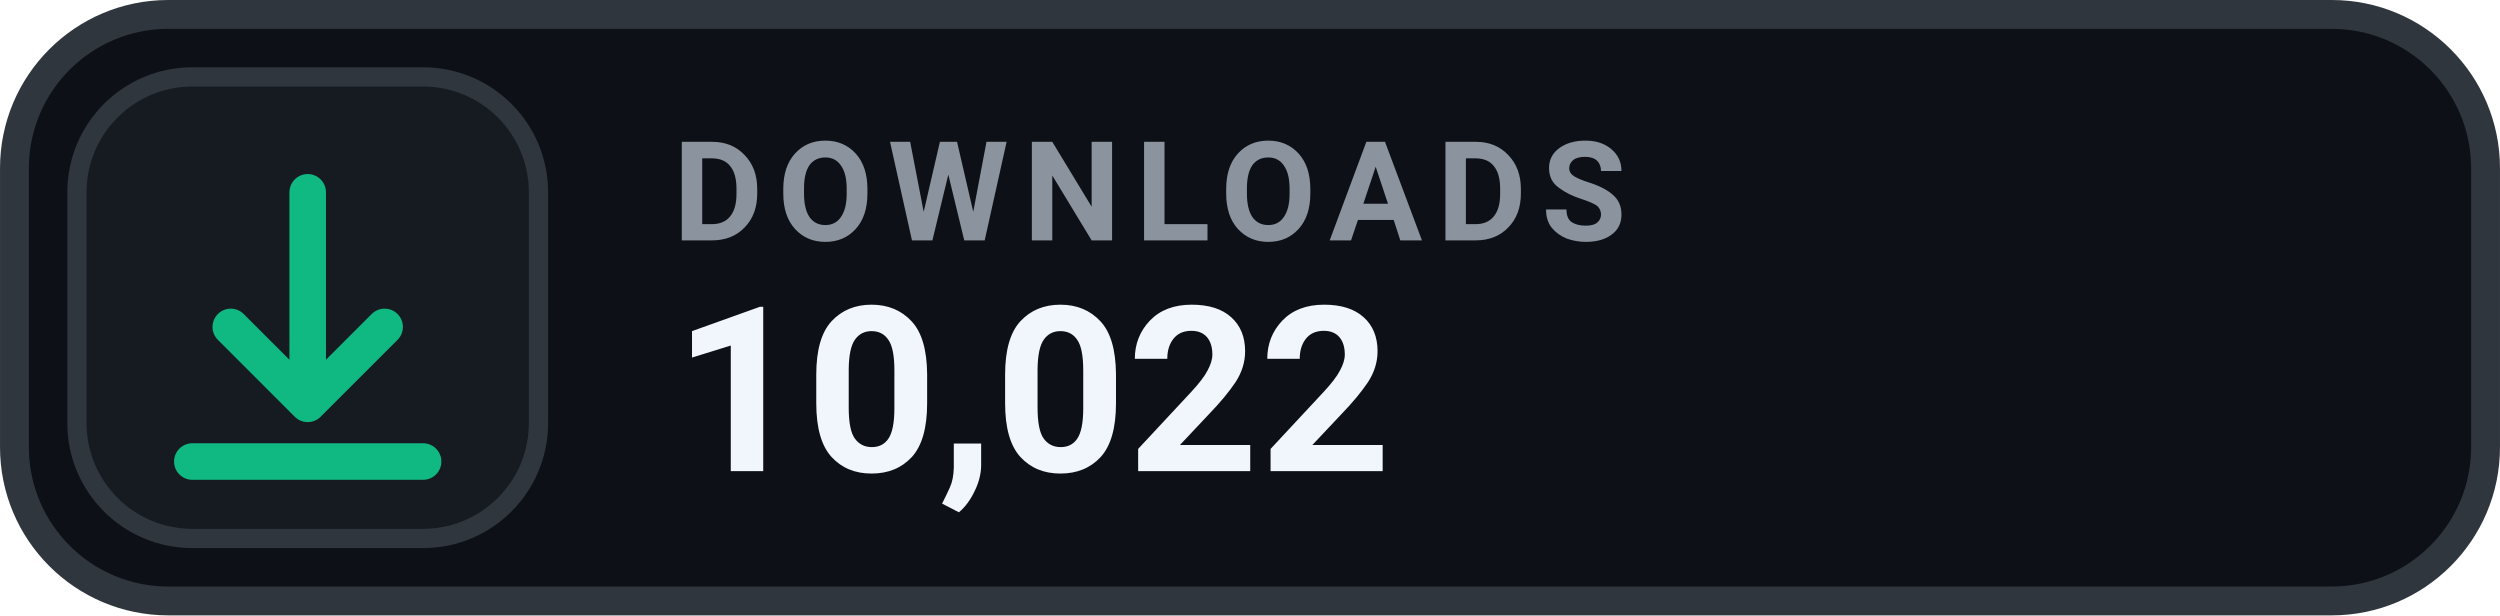
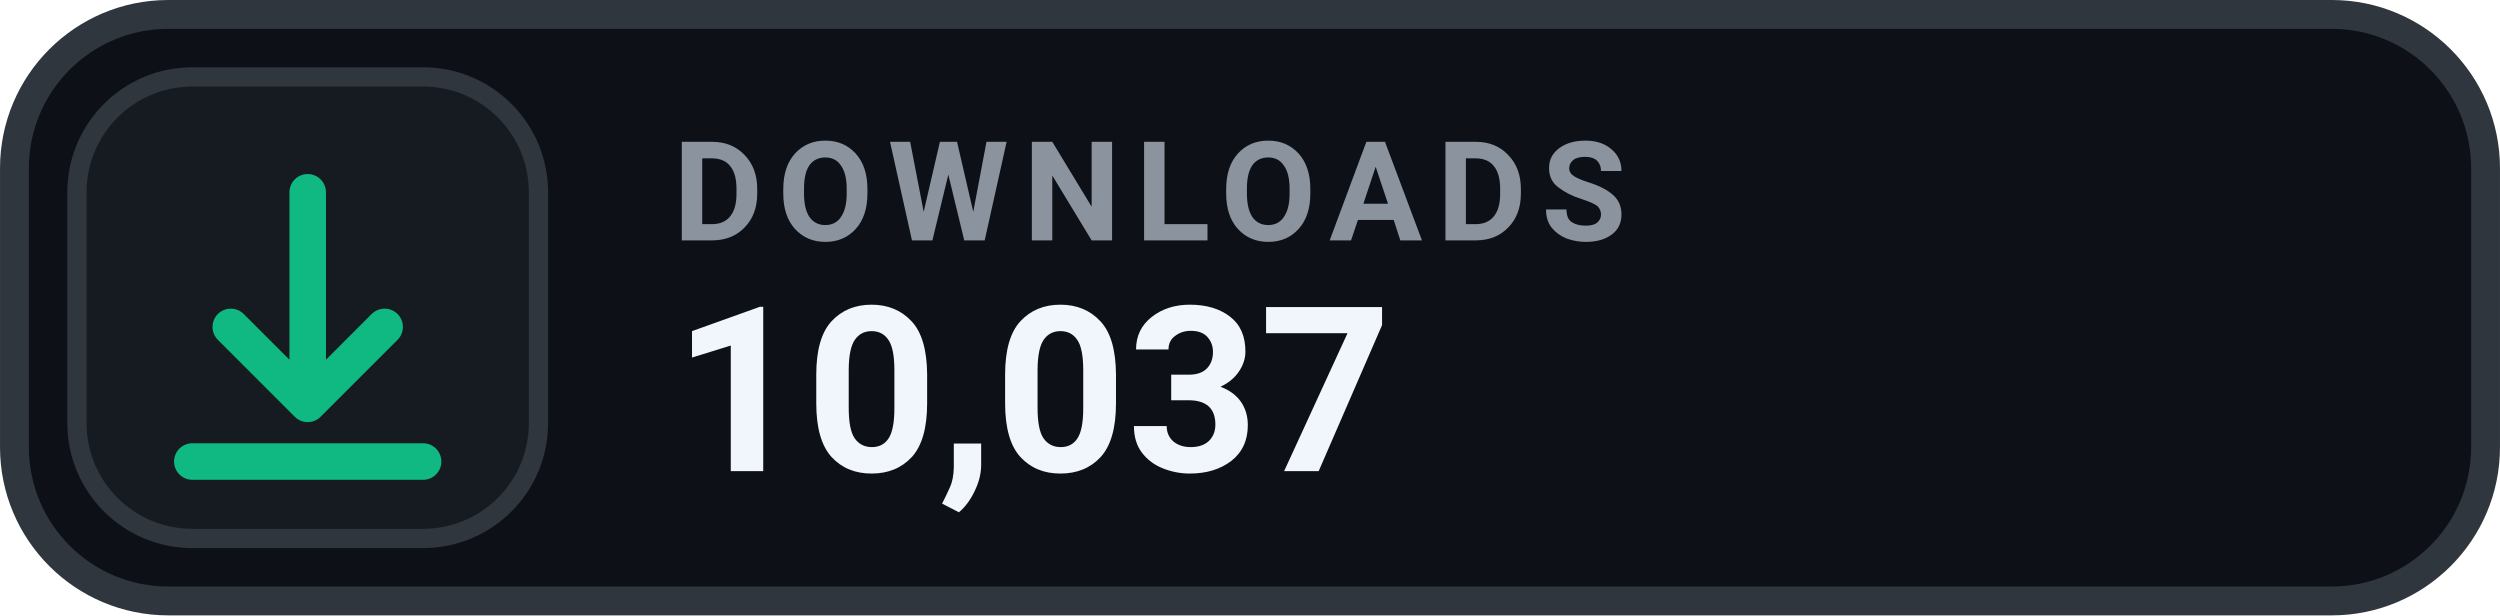
- <svg xmlns="http://www.w3.org/2000/svg" width="126" height="31.015" viewBox="0 0 130 32" role="img" aria-label="DOWNLOADS 10,022">
+ <svg xmlns="http://www.w3.org/2000/svg" width="126" height="31.015" viewBox="0 0 130 32" role="img" aria-label="DOWNLOADS 10,037">
  <rect x=".75" y=".75" width="128.5" height="30.5" rx="8" fill="#0D1117" stroke="#30363D" stroke-width="1.5" />
  <rect x="4" y="4" width="24" height="24" rx="6" fill="#161B22" stroke="#30363D" stroke-width="1" />
  <g transform="translate(16 16)" style="color:#10B981;">
    <path d="M0 -6 v11 m0 0 l4 -4 m-4 4 l-4 -4 M-6 8 h12" fill="none" stroke="currentColor" stroke-width="1.9" stroke-linecap="round" stroke-linejoin="round" />
  </g>
  <text x="35" y="12.5" fill="#8B949E" font-family="-apple-system,BlinkMacSystemFont,'Segoe UI',Roboto,Helvetica,Arial,sans-serif" font-size="7.2" font-weight="700" letter-spacing=".75">DOWNLOADS</text>
-   <text x="35" y="24.5" fill="#F0F6FC" font-family="-apple-system,BlinkMacSystemFont,'Segoe UI',Roboto,Helvetica,Arial,sans-serif" font-size="12" font-weight="700">10,022</text>
+   <text x="35" y="24.5" fill="#F0F6FC" font-family="-apple-system,BlinkMacSystemFont,'Segoe UI',Roboto,Helvetica,Arial,sans-serif" font-size="12" font-weight="700">10,037</text>
</svg>
